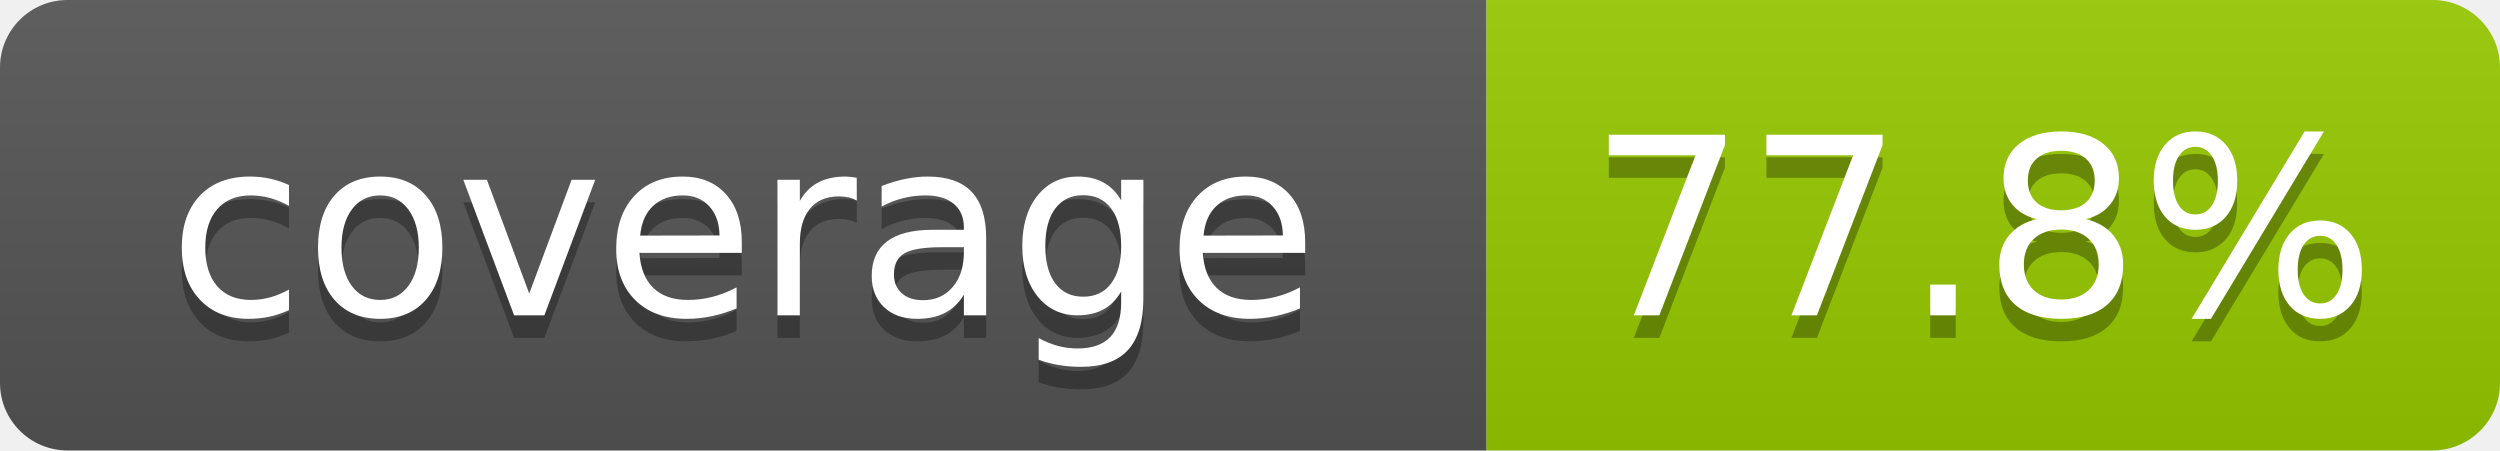
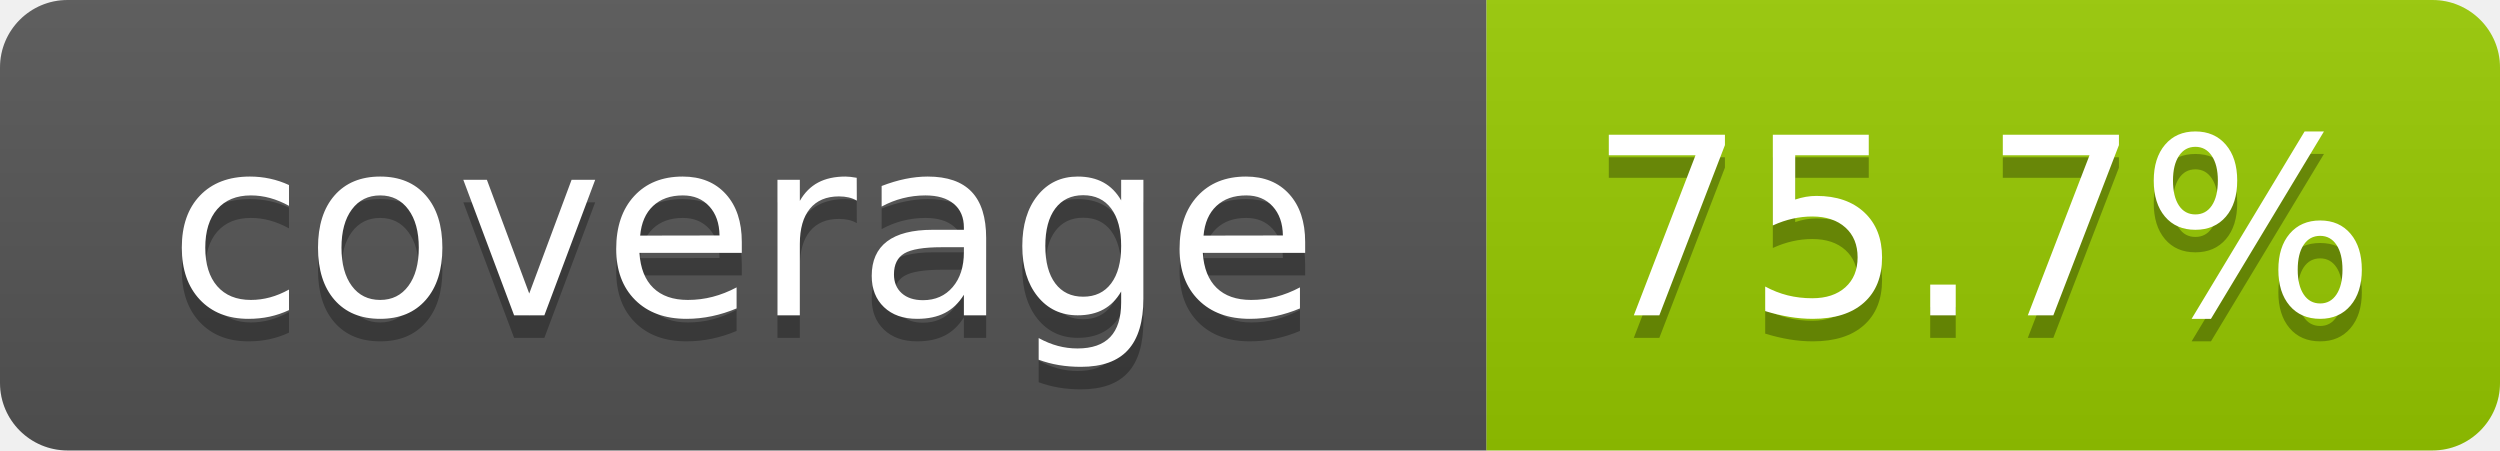
- <svg xmlns="http://www.w3.org/2000/svg" width="111" height="20" role="img" aria-label="coverage: 77.8%">
+ <svg xmlns="http://www.w3.org/2000/svg" width="111" height="20" role="img" aria-label="coverage: 75.7%">
  <linearGradient id="s" x2="0" y2="100%">
    <stop offset="0" stop-color="#bbb" stop-opacity=".1" />
    <stop offset="1" stop-opacity=".1" />
  </linearGradient>
  <clipPath id="r">
    <rect width="111" height="20" rx="3" fill="#fff" />
  </clipPath>
  <g clip-path="url(#r)">
    <rect width="66" height="20" fill="#555" />
    <rect x="66" width="45" height="20" fill="#97ca00" />
    <rect width="111" height="20" fill="url(#s)" />
  </g>
  <g fill="#fff" text-anchor="middle" font-family="Verdana,Geneva,DejaVu Sans,sans-serif" text-rendering="geometricPrecision" font-size="110">
    <text aria-hidden="true" x="330" y="150" fill="#010101" fill-opacity=".3" transform="scale(.1)" textLength="560">coverage</text>
    <text x="330" y="140" transform="scale(.1)" fill="#fff" textLength="560">coverage</text>
-     <text aria-hidden="true" x="880" y="150" fill="#010101" fill-opacity=".3" transform="scale(.1)" textLength="350">77.8%</text>
-     <text x="880" y="140" transform="scale(.1)" fill="#fff" textLength="350">77.8%</text>
+     <text aria-hidden="true" x="880" y="150" fill="#010101" fill-opacity=".3" transform="scale(.1)" textLength="350">75.7%</text>
+     <text x="880" y="140" transform="scale(.1)" fill="#fff" textLength="350">75.7%</text>
  </g>
</svg>
